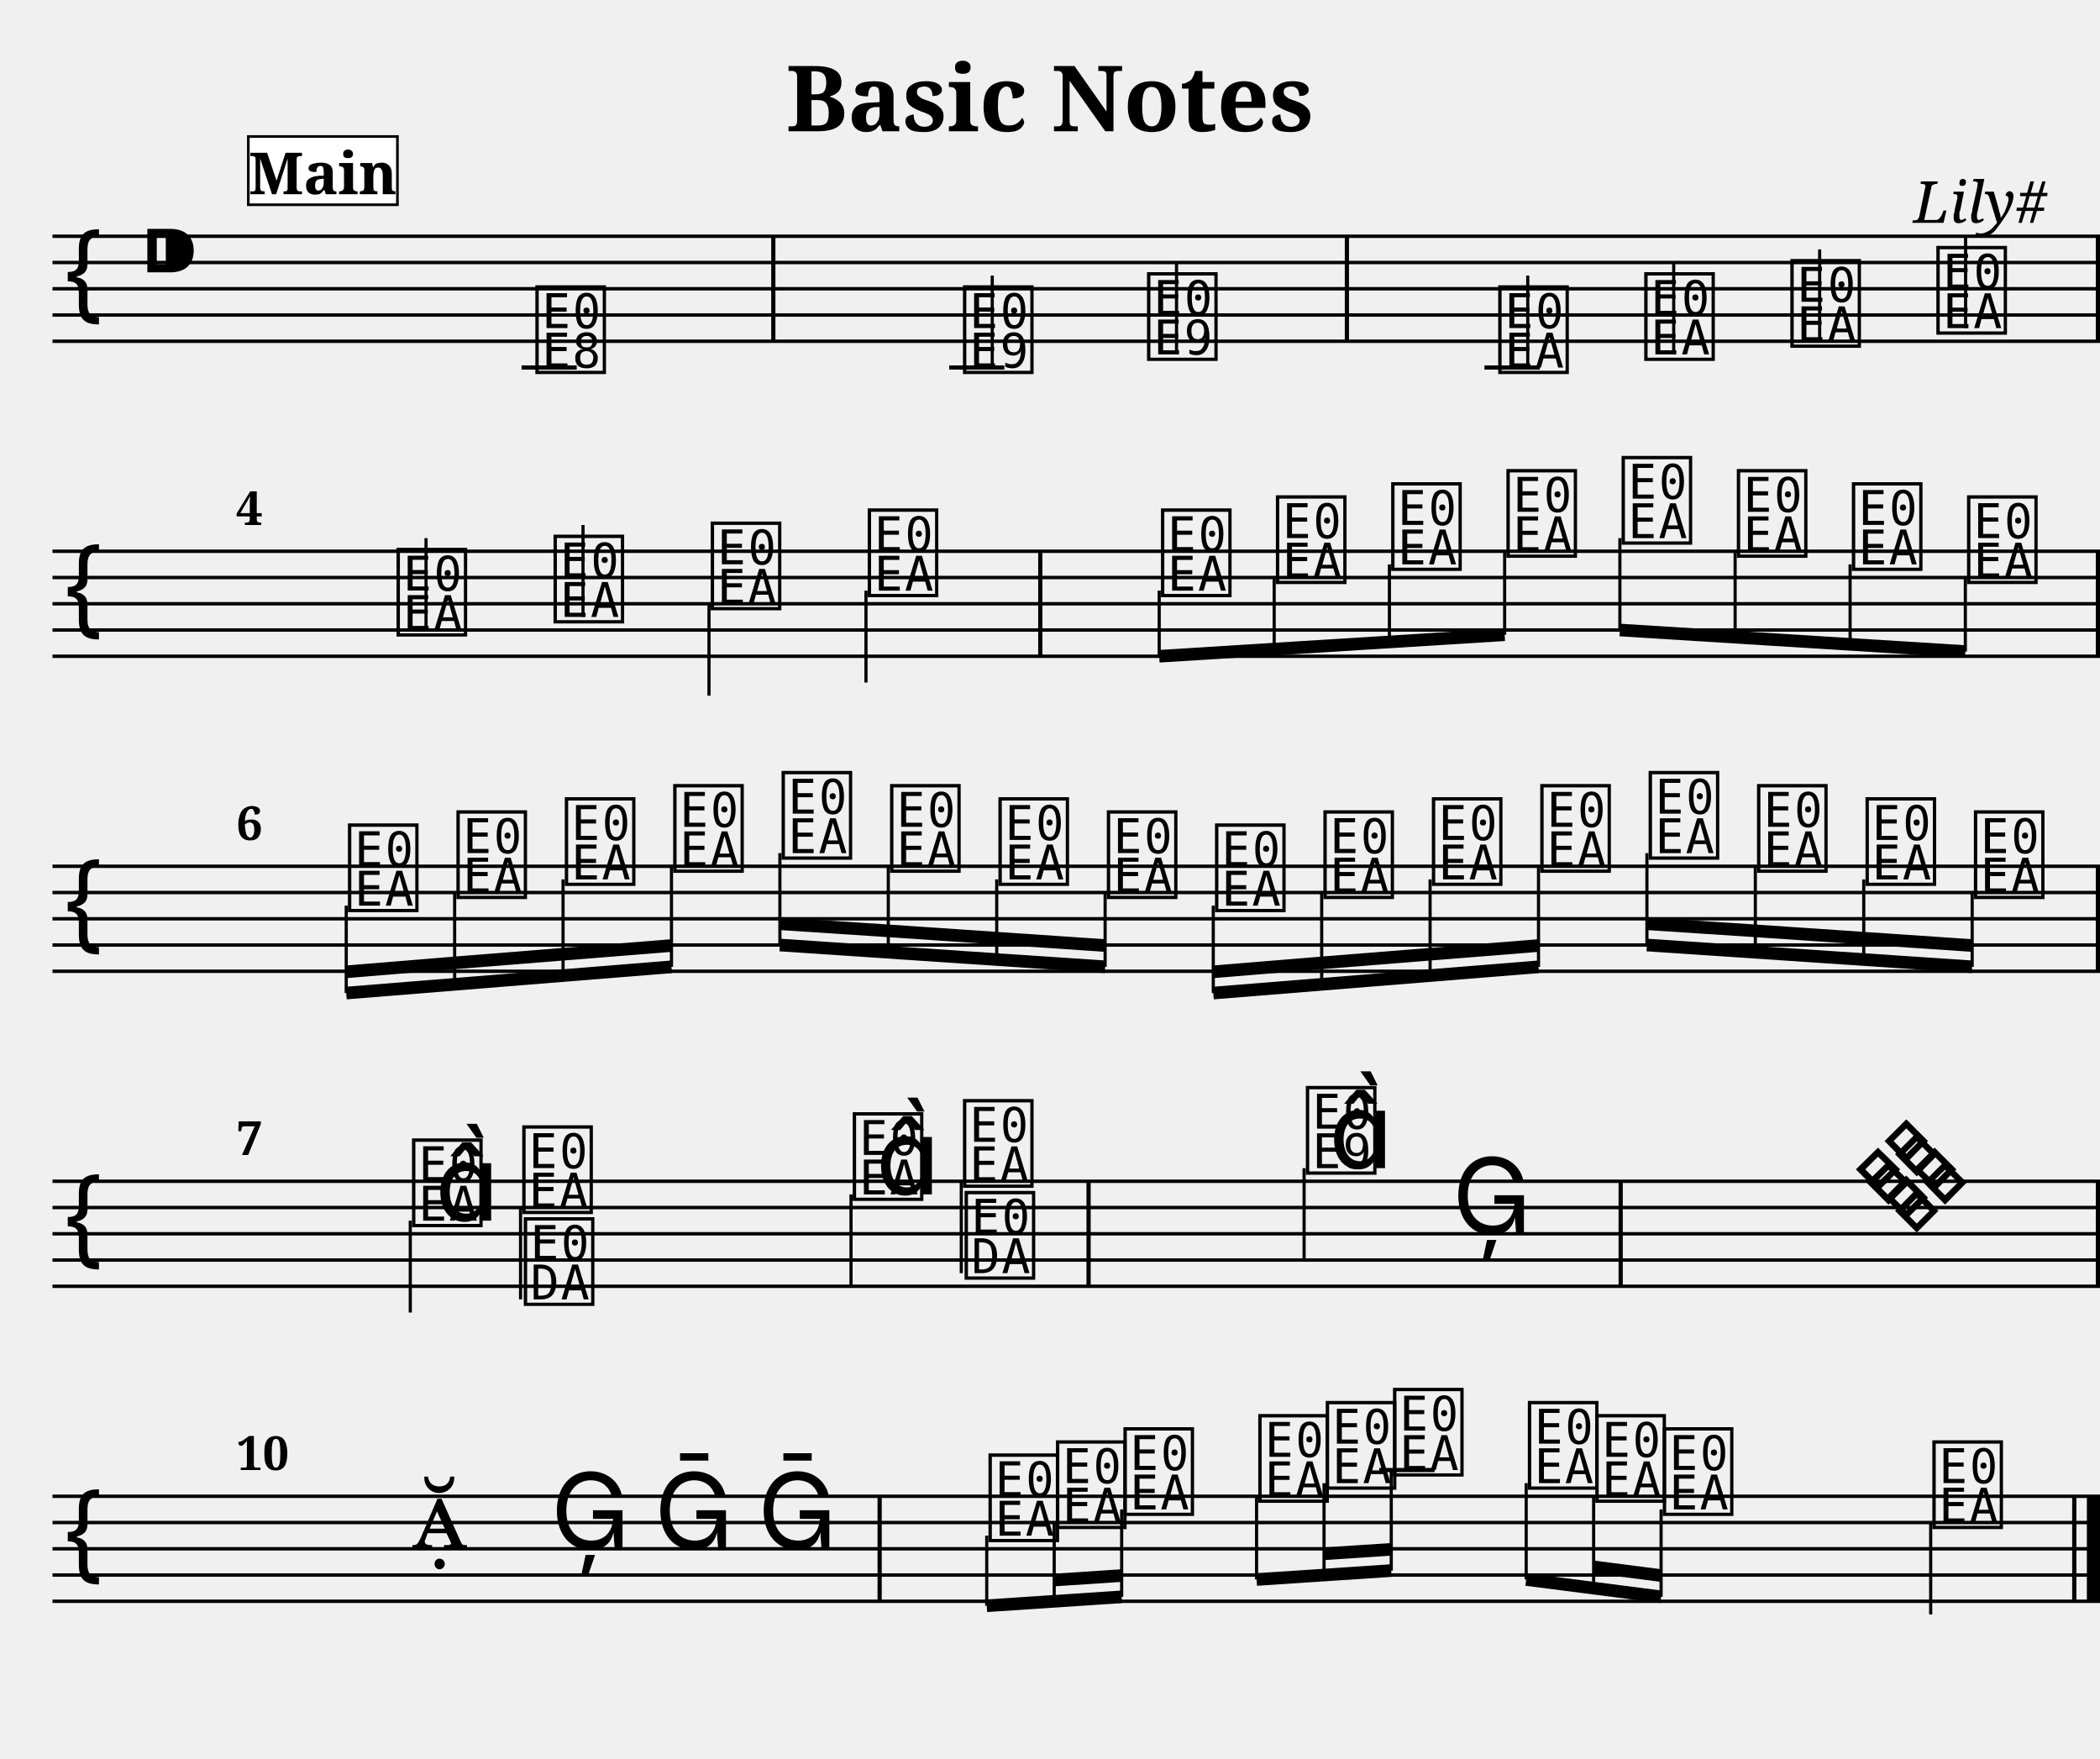
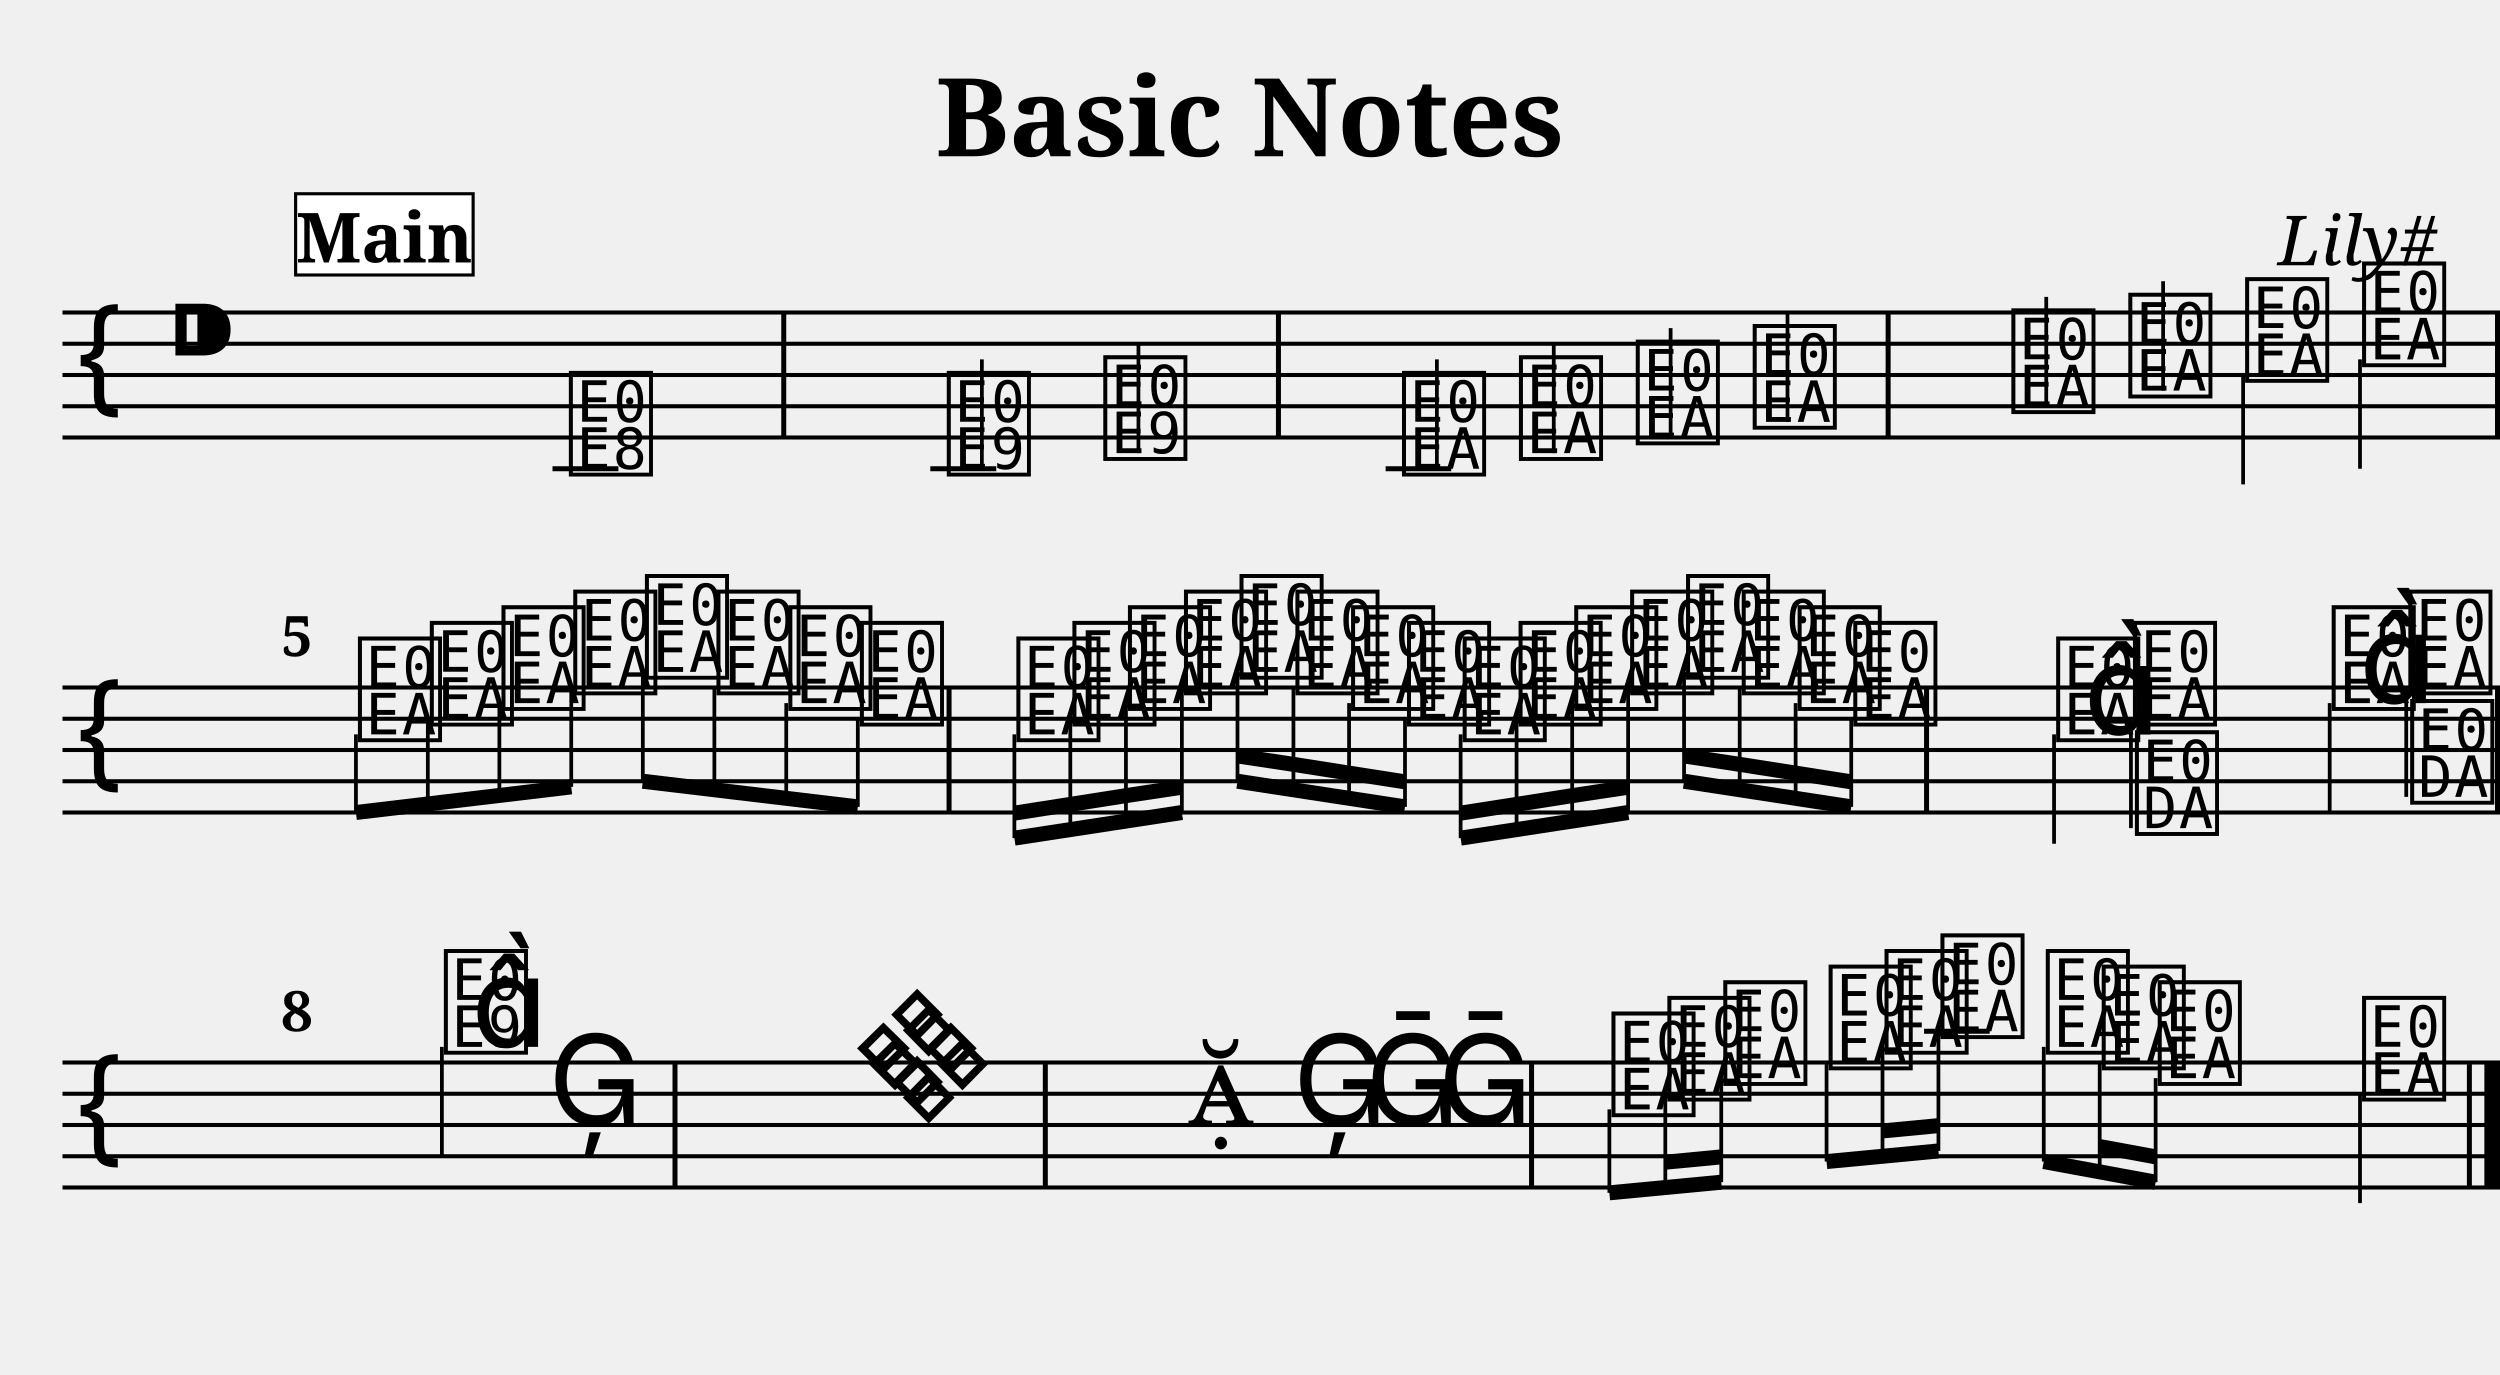
- <svg xmlns="http://www.w3.org/2000/svg" width="800.0" height="670.0" viewBox="0 0 80.00 67.00">
+ <svg xmlns="http://www.w3.org/2000/svg" width="800.0" height="440.0" viewBox="0 0 80.00 44.00">
  <style>
  @font-face { font-family: 'Emmentaler'; src: local('Emmentaler'); }
  .music { font-family: 'Emmentaler', serif; }
</style>
  <text x="40.00" y="5.00" font-size="3.49" font-family="serif" font-weight="bold" text-anchor="middle">Basic Notes</text>
  <text x="78.00" y="8.49" font-size="2.20" font-family="serif" font-style="italic" text-anchor="end">Lily#</text>
  <g transform="translate(2.00,0.00) scale(1,1)">
-     <line x1="0.00" y1="9.00" x2="78.00" y2="9.00" stroke="#000000" stroke-width="0.130" />
    <line x1="0.00" y1="10.00" x2="78.00" y2="10.00" stroke="#000000" stroke-width="0.130" />
    <line x1="0.00" y1="11.00" x2="78.00" y2="11.00" stroke="#000000" stroke-width="0.130" />
    <line x1="0.00" y1="12.00" x2="78.00" y2="12.00" stroke="#000000" stroke-width="0.130" />
    <line x1="0.00" y1="13.00" x2="78.00" y2="13.00" stroke="#000000" stroke-width="0.130" />
-     <text class="music" x="0.30" y="12.00" font-size="4.00"></text>
-     <text class="music" x="3.30" y="11.00" font-size="4.00"></text>
-     <text class="music" x="18.27" y="14.00" font-size="4.00" data-pos="178"></text>
-     <line x1="17.87" y1="14.00" x2="19.97" y2="14.00" stroke="#000000" stroke-width="0.160" />
-     <text class="music" x="34.56" y="14.00" font-size="4.00" data-pos="222"></text>
-     <line x1="34.16" y1="14.00" x2="36.26" y2="14.00" stroke="#000000" stroke-width="0.160" />
-     <line x1="35.80" y1="14.00" x2="35.80" y2="10.50" stroke="#000000" stroke-width="0.120" />
-     <text class="music" x="41.57" y="13.50" font-size="4.00" data-pos="227"></text>
-     <line x1="42.82" y1="13.50" x2="42.82" y2="10.00" stroke="#000000" stroke-width="0.120" />
-     <text class="music" x="54.95" y="14.00" font-size="4.00" data-pos="282"></text>
-     <line x1="54.55" y1="14.00" x2="56.66" y2="14.00" stroke="#000000" stroke-width="0.160" />
-     <line x1="56.20" y1="14.00" x2="56.20" y2="10.50" stroke="#000000" stroke-width="0.120" />
-     <text class="music" x="60.51" y="13.50" font-size="4.00" data-pos="287"></text>
-     <line x1="61.76" y1="13.50" x2="61.76" y2="10.00" stroke="#000000" stroke-width="0.120" />
-     <text class="music" x="66.08" y="13.00" font-size="4.00" data-pos="289"></text>
-     <line x1="67.32" y1="13.00" x2="67.32" y2="9.50" stroke="#000000" stroke-width="0.120" />
-     <text class="music" x="71.64" y="12.50" font-size="4.00" data-pos="291"></text>
-     <line x1="72.88" y1="12.50" x2="72.88" y2="9.00" stroke="#000000" stroke-width="0.120" />
-     <rect x="27.38" y="9.00" width="0.16" height="4.00" fill="#000000" />
-     <rect x="49.23" y="9.00" width="0.16" height="4.00" fill="#000000" />
-     <rect x="77.84" y="9.00" width="0.16" height="4.00" fill="#000000" />
-     <line x1="0.00" y1="21.00" x2="78.00" y2="21.00" stroke="#000000" stroke-width="0.130" />
+     <line x1="0.00" y1="14.00" x2="78.00" y2="14.00" stroke="#000000" stroke-width="0.130" />
+     <text class="music" x="0.30" y="13.00" font-size="4.00"></text>
+     <text class="music" x="3.30" y="12.00" font-size="4.00"></text>
+     <text class="music" x="16.08" y="15.00" font-size="4.00" data-pos="178"></text>
+     <line x1="15.68" y1="15.00" x2="17.79" y2="15.00" stroke="#000000" stroke-width="0.160" />
+     <text class="music" x="28.17" y="15.00" font-size="4.00" data-pos="222"></text>
+     <line x1="27.77" y1="15.00" x2="29.88" y2="15.00" stroke="#000000" stroke-width="0.160" />
+     <line x1="29.42" y1="15.00" x2="29.42" y2="11.50" stroke="#000000" stroke-width="0.120" />
+     <text class="music" x="33.18" y="14.50" font-size="4.00" data-pos="227"></text>
+     <line x1="34.43" y1="14.50" x2="34.43" y2="11.00" stroke="#000000" stroke-width="0.120" />
+     <text class="music" x="42.74" y="15.00" font-size="4.00" data-pos="282"></text>
+     <line x1="42.34" y1="15.00" x2="44.44" y2="15.00" stroke="#000000" stroke-width="0.160" />
+     <line x1="43.98" y1="15.00" x2="43.98" y2="11.50" stroke="#000000" stroke-width="0.120" />
+     <text class="music" x="46.48" y="14.50" font-size="4.00" data-pos="287"></text>
+     <line x1="47.72" y1="14.50" x2="47.72" y2="11.00" stroke="#000000" stroke-width="0.120" />
+     <text class="music" x="50.22" y="14.00" font-size="4.00" data-pos="289"></text>
+     <line x1="51.46" y1="14.00" x2="51.46" y2="10.50" stroke="#000000" stroke-width="0.120" />
+     <text class="music" x="53.96" y="13.50" font-size="4.00" data-pos="291"></text>
+     <line x1="55.20" y1="13.50" x2="55.20" y2="10.00" stroke="#000000" stroke-width="0.120" />
+     <text class="music" x="62.24" y="13.00" font-size="4.00" data-pos="338"></text>
+     <line x1="63.48" y1="13.00" x2="63.48" y2="9.50" stroke="#000000" stroke-width="0.120" />
+     <text class="music" x="65.98" y="12.50" font-size="4.00" data-pos="343"></text>
+     <line x1="67.22" y1="12.50" x2="67.22" y2="9.00" stroke="#000000" stroke-width="0.120" />
+     <text class="music" x="69.72" y="12.00" font-size="4.00" data-pos="345"></text>
+     <line x1="69.78" y1="12.00" x2="69.78" y2="15.50" stroke="#000000" stroke-width="0.120" />
+     <text class="music" x="73.46" y="11.50" font-size="4.00" data-pos="347"></text>
+     <line x1="73.52" y1="11.50" x2="73.52" y2="15.00" stroke="#000000" stroke-width="0.120" />
+     <rect x="23.00" y="10.00" width="0.16" height="4.00" fill="#000000" />
+     <rect x="38.83" y="10.00" width="0.16" height="4.00" fill="#000000" />
+     <rect x="58.34" y="10.00" width="0.16" height="4.00" fill="#000000" />
+     <rect x="77.84" y="10.00" width="0.16" height="4.00" fill="#000000" />
    <line x1="0.00" y1="22.00" x2="78.00" y2="22.00" stroke="#000000" stroke-width="0.130" />
    <line x1="0.00" y1="23.00" x2="78.00" y2="23.00" stroke="#000000" stroke-width="0.130" />
    <line x1="0.00" y1="24.00" x2="78.00" y2="24.00" stroke="#000000" stroke-width="0.130" />
    <line x1="0.00" y1="25.00" x2="78.00" y2="25.00" stroke="#000000" stroke-width="0.130" />
-     <text class="music" x="0.30" y="24.00" font-size="4.00"></text>
-     <text class="music" x="12.98" y="24.00" font-size="4.00" data-pos="338"></text>
-     <line x1="14.23" y1="24.00" x2="14.23" y2="20.50" stroke="#000000" stroke-width="0.120" />
-     <text class="music" x="18.96" y="23.50" font-size="4.00" data-pos="343"></text>
-     <line x1="20.21" y1="23.50" x2="20.21" y2="20.00" stroke="#000000" stroke-width="0.120" />
-     <text class="music" x="24.95" y="23.00" font-size="4.00" data-pos="345"></text>
-     <line x1="25.01" y1="23.00" x2="25.01" y2="26.50" stroke="#000000" stroke-width="0.120" />
-     <text class="music" x="30.93" y="22.50" font-size="4.00" data-pos="347"></text>
-     <line x1="30.99" y1="22.50" x2="30.99" y2="26.00" stroke="#000000" stroke-width="0.120" />
-     <text class="music" x="42.10" y="22.50" font-size="4.00" data-pos="394"></text>
-     <text class="music" x="46.48" y="22.00" font-size="4.00" data-pos="399"></text>
-     <text class="music" x="50.87" y="21.50" font-size="4.00" data-pos="401"></text>
-     <text class="music" x="55.26" y="21.00" font-size="4.00" data-pos="403"></text>
-     <text class="music" x="59.65" y="20.50" font-size="4.00" data-pos="405"></text>
-     <text class="music" x="64.04" y="21.00" font-size="4.00" data-pos="407"></text>
-     <text class="music" x="68.42" y="21.50" font-size="4.00" data-pos="409"></text>
-     <text class="music" x="72.81" y="22.00" font-size="4.00" data-pos="411"></text>
-     <rect x="37.55" y="21.00" width="0.16" height="4.00" fill="#000000" />
-     <rect x="77.84" y="21.00" width="0.16" height="4.00" fill="#000000" />
-     <line x1="42.16" y1="25.00" x2="55.32" y2="24.18" stroke="#000000" stroke-width="0.480" />
-     <line x1="42.16" y1="22.50" x2="42.16" y2="25.00" stroke="#000000" stroke-width="0.120" />
-     <line x1="46.54" y1="22.00" x2="46.54" y2="24.73" stroke="#000000" stroke-width="0.120" />
-     <line x1="50.93" y1="21.50" x2="50.93" y2="24.45" stroke="#000000" stroke-width="0.120" />
-     <line x1="55.32" y1="21.00" x2="55.32" y2="24.18" stroke="#000000" stroke-width="0.120" />
-     <line x1="59.71" y1="24.00" x2="72.87" y2="24.82" stroke="#000000" stroke-width="0.480" />
-     <line x1="59.71" y1="20.50" x2="59.71" y2="24.00" stroke="#000000" stroke-width="0.120" />
-     <line x1="64.10" y1="21.00" x2="64.10" y2="24.27" stroke="#000000" stroke-width="0.120" />
-     <line x1="68.48" y1="21.50" x2="68.48" y2="24.55" stroke="#000000" stroke-width="0.120" />
-     <line x1="72.87" y1="22.00" x2="72.87" y2="24.82" stroke="#000000" stroke-width="0.120" />
-     <line x1="0.00" y1="33.00" x2="78.00" y2="33.00" stroke="#000000" stroke-width="0.130" />
+     <line x1="0.00" y1="26.00" x2="78.00" y2="26.00" stroke="#000000" stroke-width="0.130" />
+     <text class="music" x="0.30" y="25.00" font-size="4.00"></text>
+     <text class="music" x="9.33" y="23.50" font-size="4.00" data-pos="394"></text>
+     <text class="music" x="11.63" y="23.00" font-size="4.00" data-pos="399"></text>
+     <text class="music" x="13.92" y="22.50" font-size="4.00" data-pos="401"></text>
+     <text class="music" x="16.22" y="22.00" font-size="4.00" data-pos="403"></text>
+     <text class="music" x="18.51" y="21.50" font-size="4.00" data-pos="405"></text>
+     <text class="music" x="20.80" y="22.00" font-size="4.00" data-pos="407"></text>
+     <text class="music" x="23.10" y="22.50" font-size="4.00" data-pos="409"></text>
+     <text class="music" x="25.39" y="23.00" font-size="4.00" data-pos="411"></text>
+     <text class="music" x="30.40" y="23.50" font-size="4.00" data-pos="462"></text>
+     <text class="music" x="32.19" y="23.00" font-size="4.00" data-pos="468"></text>
+     <text class="music" x="33.97" y="22.50" font-size="4.00" data-pos="470"></text>
+     <text class="music" x="35.76" y="22.00" font-size="4.00" data-pos="472"></text>
+     <text class="music" x="37.54" y="21.50" font-size="4.00" data-pos="474"></text>
+     <text class="music" x="39.33" y="22.00" font-size="4.00" data-pos="476"></text>
+     <text class="music" x="41.11" y="22.50" font-size="4.00" data-pos="478"></text>
+     <text class="music" x="42.90" y="23.00" font-size="4.00" data-pos="480"></text>
+     <text class="music" x="44.68" y="23.50" font-size="4.00" data-pos="482"></text>
+     <text class="music" x="46.47" y="23.00" font-size="4.00" data-pos="484"></text>
+     <text class="music" x="48.25" y="22.50" font-size="4.00" data-pos="486"></text>
+     <text class="music" x="50.04" y="22.00" font-size="4.00" data-pos="488"></text>
+     <text class="music" x="51.83" y="21.50" font-size="4.00" data-pos="490"></text>
+     <text class="music" x="53.61" y="22.00" font-size="4.00" data-pos="492"></text>
+     <text class="music" x="55.40" y="22.50" font-size="4.00" data-pos="494"></text>
+     <text class="music" x="57.18" y="23.00" font-size="4.00" data-pos="496"></text>
+     <text class="music" x="63.67" y="23.50" font-size="4.00" data-pos="533"></text>
+     <line x1="63.73" y1="23.50" x2="63.73" y2="27.00" stroke="#000000" stroke-width="0.120" />
+     <text class="music" x="64.67" y="23.50" font-size="4.00"></text>
+     <text class="music" x="66.13" y="23.00" font-size="4.00" data-pos="539"></text>
+     <line x1="66.19" y1="23.00" x2="66.19" y2="26.50" stroke="#000000" stroke-width="0.120" />
+     <text class="music" x="66.19" y="26.50" font-size="4.00"></text>
+     <text class="music" x="72.49" y="22.50" font-size="4.00" data-pos="542"></text>
+     <line x1="72.55" y1="22.50" x2="72.55" y2="26.00" stroke="#000000" stroke-width="0.120" />
+     <text class="music" x="73.49" y="22.50" font-size="4.00"></text>
+     <text class="music" x="74.94" y="22.00" font-size="4.00" data-pos="546"></text>
+     <line x1="75.00" y1="22.00" x2="75.00" y2="25.50" stroke="#000000" stroke-width="0.120" />
+     <text class="music" x="75.00" y="25.50" font-size="4.00"></text>
+     <rect x="28.29" y="22.00" width="0.16" height="4.00" fill="#000000" />
+     <rect x="59.57" y="22.00" width="0.16" height="4.00" fill="#000000" />
+     <rect x="77.84" y="22.00" width="0.16" height="4.00" fill="#000000" />
+     <line x1="9.39" y1="26.00" x2="16.28" y2="25.18" stroke="#000000" stroke-width="0.480" />
+     <line x1="9.39" y1="23.50" x2="9.39" y2="26.00" stroke="#000000" stroke-width="0.120" />
+     <line x1="11.69" y1="23.00" x2="11.69" y2="25.73" stroke="#000000" stroke-width="0.120" />
+     <line x1="13.98" y1="22.50" x2="13.98" y2="25.45" stroke="#000000" stroke-width="0.120" />
+     <line x1="16.28" y1="22.00" x2="16.28" y2="25.18" stroke="#000000" stroke-width="0.120" />
+     <line x1="18.57" y1="25.00" x2="25.45" y2="25.82" stroke="#000000" stroke-width="0.480" />
+     <line x1="18.57" y1="21.50" x2="18.57" y2="25.00" stroke="#000000" stroke-width="0.120" />
+     <line x1="20.86" y1="22.00" x2="20.86" y2="25.27" stroke="#000000" stroke-width="0.120" />
+     <line x1="23.16" y1="22.50" x2="23.16" y2="25.55" stroke="#000000" stroke-width="0.120" />
+     <line x1="25.45" y1="23.00" x2="25.45" y2="25.82" stroke="#000000" stroke-width="0.120" />
+     <line x1="30.46" y1="26.82" x2="35.82" y2="26.00" stroke="#000000" stroke-width="0.480" />
+     <line x1="30.46" y1="26.02" x2="32.25" y2="25.74" stroke="#000000" stroke-width="0.480" />
+     <line x1="32.25" y1="25.74" x2="34.03" y2="25.46" stroke="#000000" stroke-width="0.480" />
+     <line x1="34.03" y1="25.46" x2="35.82" y2="25.19" stroke="#000000" stroke-width="0.480" />
+     <line x1="30.46" y1="23.50" x2="30.46" y2="26.82" stroke="#000000" stroke-width="0.120" />
+     <line x1="32.25" y1="23.00" x2="32.25" y2="26.55" stroke="#000000" stroke-width="0.120" />
+     <line x1="34.03" y1="22.50" x2="34.03" y2="26.27" stroke="#000000" stroke-width="0.120" />
+     <line x1="35.82" y1="22.00" x2="35.82" y2="26.00" stroke="#000000" stroke-width="0.120" />
+     <line x1="37.60" y1="25.00" x2="42.96" y2="25.82" stroke="#000000" stroke-width="0.480" />
+     <line x1="37.60" y1="24.19" x2="39.39" y2="24.46" stroke="#000000" stroke-width="0.480" />
+     <line x1="39.39" y1="24.46" x2="41.17" y2="24.74" stroke="#000000" stroke-width="0.480" />
+     <line x1="41.17" y1="24.74" x2="42.96" y2="25.02" stroke="#000000" stroke-width="0.480" />
+     <line x1="37.60" y1="21.50" x2="37.60" y2="25.00" stroke="#000000" stroke-width="0.120" />
+     <line x1="39.39" y1="22.00" x2="39.39" y2="25.27" stroke="#000000" stroke-width="0.120" />
+     <line x1="41.17" y1="22.50" x2="41.17" y2="25.55" stroke="#000000" stroke-width="0.120" />
+     <line x1="42.96" y1="23.00" x2="42.96" y2="25.82" stroke="#000000" stroke-width="0.120" />
+     <line x1="44.74" y1="26.82" x2="50.10" y2="26.00" stroke="#000000" stroke-width="0.480" />
+     <line x1="44.74" y1="26.02" x2="46.53" y2="25.74" stroke="#000000" stroke-width="0.480" />
+     <line x1="46.53" y1="25.74" x2="48.31" y2="25.46" stroke="#000000" stroke-width="0.480" />
+     <line x1="48.31" y1="25.46" x2="50.10" y2="25.19" stroke="#000000" stroke-width="0.480" />
+     <line x1="44.74" y1="23.50" x2="44.74" y2="26.82" stroke="#000000" stroke-width="0.120" />
+     <line x1="46.53" y1="23.00" x2="46.53" y2="26.55" stroke="#000000" stroke-width="0.120" />
+     <line x1="48.31" y1="22.50" x2="48.31" y2="26.27" stroke="#000000" stroke-width="0.120" />
+     <line x1="50.10" y1="22.00" x2="50.10" y2="26.00" stroke="#000000" stroke-width="0.120" />
+     <line x1="51.89" y1="25.00" x2="57.24" y2="25.82" stroke="#000000" stroke-width="0.480" />
+     <line x1="51.89" y1="24.19" x2="53.67" y2="24.46" stroke="#000000" stroke-width="0.480" />
+     <line x1="53.67" y1="24.46" x2="55.46" y2="24.74" stroke="#000000" stroke-width="0.480" />
+     <line x1="55.46" y1="24.74" x2="57.24" y2="25.02" stroke="#000000" stroke-width="0.480" />
+     <line x1="51.89" y1="21.50" x2="51.89" y2="25.00" stroke="#000000" stroke-width="0.120" />
+     <line x1="53.67" y1="22.00" x2="53.67" y2="25.27" stroke="#000000" stroke-width="0.120" />
+     <line x1="55.46" y1="22.50" x2="55.46" y2="25.55" stroke="#000000" stroke-width="0.120" />
+     <line x1="57.24" y1="23.00" x2="57.24" y2="25.82" stroke="#000000" stroke-width="0.120" />
    <line x1="0.00" y1="34.00" x2="78.00" y2="34.00" stroke="#000000" stroke-width="0.130" />
    <line x1="0.00" y1="35.00" x2="78.00" y2="35.00" stroke="#000000" stroke-width="0.130" />
    <line x1="0.00" y1="36.00" x2="78.00" y2="36.00" stroke="#000000" stroke-width="0.130" />
    <line x1="0.00" y1="37.00" x2="78.00" y2="37.00" stroke="#000000" stroke-width="0.130" />
-     <text class="music" x="0.30" y="36.00" font-size="4.00"></text>
-     <text class="music" x="11.13" y="34.50" font-size="4.00" data-pos="462"></text>
-     <text class="music" x="15.26" y="34.00" font-size="4.00" data-pos="468"></text>
-     <text class="music" x="19.39" y="33.50" font-size="4.00" data-pos="470"></text>
-     <text class="music" x="23.52" y="33.00" font-size="4.00" data-pos="472"></text>
-     <text class="music" x="27.65" y="32.50" font-size="4.00" data-pos="474"></text>
-     <text class="music" x="31.78" y="33.00" font-size="4.00" data-pos="476"></text>
-     <text class="music" x="35.91" y="33.50" font-size="4.00" data-pos="478"></text>
-     <text class="music" x="40.04" y="34.00" font-size="4.00" data-pos="480"></text>
-     <text class="music" x="44.16" y="34.50" font-size="4.00" data-pos="482"></text>
-     <text class="music" x="48.29" y="34.00" font-size="4.00" data-pos="484"></text>
-     <text class="music" x="52.42" y="33.50" font-size="4.00" data-pos="486"></text>
-     <text class="music" x="56.55" y="33.00" font-size="4.00" data-pos="488"></text>
-     <text class="music" x="60.68" y="32.50" font-size="4.00" data-pos="490"></text>
-     <text class="music" x="64.81" y="33.00" font-size="4.00" data-pos="492"></text>
-     <text class="music" x="68.94" y="33.50" font-size="4.00" data-pos="494"></text>
-     <text class="music" x="73.07" y="34.00" font-size="4.00" data-pos="496"></text>
-     <rect x="77.84" y="33.00" width="0.16" height="4.00" fill="#000000" />
-     <line x1="11.19" y1="37.83" x2="23.58" y2="36.83" stroke="#000000" stroke-width="0.480" />
-     <line x1="11.19" y1="37.02" x2="15.32" y2="36.68" stroke="#000000" stroke-width="0.480" />
-     <line x1="15.32" y1="36.68" x2="19.45" y2="36.35" stroke="#000000" stroke-width="0.480" />
-     <line x1="19.45" y1="36.35" x2="23.58" y2="36.02" stroke="#000000" stroke-width="0.480" />
-     <line x1="11.19" y1="34.50" x2="11.19" y2="37.83" stroke="#000000" stroke-width="0.120" />
-     <line x1="15.32" y1="34.00" x2="15.32" y2="37.49" stroke="#000000" stroke-width="0.120" />
-     <line x1="19.45" y1="33.50" x2="19.45" y2="37.16" stroke="#000000" stroke-width="0.120" />
-     <line x1="23.58" y1="33.00" x2="23.58" y2="36.83" stroke="#000000" stroke-width="0.120" />
-     <line x1="27.71" y1="36.00" x2="40.10" y2="36.83" stroke="#000000" stroke-width="0.480" />
-     <line x1="27.71" y1="35.19" x2="31.84" y2="35.46" stroke="#000000" stroke-width="0.480" />
-     <line x1="31.84" y1="35.46" x2="35.97" y2="35.74" stroke="#000000" stroke-width="0.480" />
-     <line x1="35.97" y1="35.74" x2="40.10" y2="36.02" stroke="#000000" stroke-width="0.480" />
-     <line x1="27.71" y1="32.50" x2="27.71" y2="36.00" stroke="#000000" stroke-width="0.120" />
-     <line x1="31.84" y1="33.00" x2="31.84" y2="36.27" stroke="#000000" stroke-width="0.120" />
-     <line x1="35.97" y1="33.50" x2="35.97" y2="36.55" stroke="#000000" stroke-width="0.120" />
-     <line x1="40.10" y1="34.00" x2="40.10" y2="36.83" stroke="#000000" stroke-width="0.120" />
-     <line x1="44.22" y1="37.83" x2="56.61" y2="36.83" stroke="#000000" stroke-width="0.480" />
-     <line x1="44.22" y1="37.02" x2="48.35" y2="36.68" stroke="#000000" stroke-width="0.480" />
-     <line x1="48.35" y1="36.68" x2="52.48" y2="36.35" stroke="#000000" stroke-width="0.480" />
-     <line x1="52.48" y1="36.35" x2="56.61" y2="36.02" stroke="#000000" stroke-width="0.480" />
-     <line x1="44.22" y1="34.50" x2="44.22" y2="37.83" stroke="#000000" stroke-width="0.120" />
-     <line x1="48.35" y1="34.00" x2="48.35" y2="37.49" stroke="#000000" stroke-width="0.120" />
-     <line x1="52.48" y1="33.50" x2="52.48" y2="37.16" stroke="#000000" stroke-width="0.120" />
-     <line x1="56.61" y1="33.00" x2="56.61" y2="36.83" stroke="#000000" stroke-width="0.120" />
-     <line x1="60.74" y1="36.00" x2="73.13" y2="36.83" stroke="#000000" stroke-width="0.480" />
-     <line x1="60.74" y1="35.19" x2="64.87" y2="35.46" stroke="#000000" stroke-width="0.480" />
-     <line x1="64.87" y1="35.46" x2="69.00" y2="35.74" stroke="#000000" stroke-width="0.480" />
-     <line x1="69.00" y1="35.74" x2="73.13" y2="36.02" stroke="#000000" stroke-width="0.480" />
-     <line x1="60.74" y1="32.50" x2="60.74" y2="36.00" stroke="#000000" stroke-width="0.120" />
-     <line x1="64.87" y1="33.00" x2="64.87" y2="36.27" stroke="#000000" stroke-width="0.120" />
-     <line x1="69.00" y1="33.50" x2="69.00" y2="36.55" stroke="#000000" stroke-width="0.120" />
-     <line x1="73.13" y1="34.00" x2="73.13" y2="36.83" stroke="#000000" stroke-width="0.120" />
-     <line x1="0.00" y1="45.00" x2="78.00" y2="45.00" stroke="#000000" stroke-width="0.130" />
-     <line x1="0.00" y1="46.00" x2="78.00" y2="46.00" stroke="#000000" stroke-width="0.130" />
-     <line x1="0.00" y1="47.00" x2="78.00" y2="47.00" stroke="#000000" stroke-width="0.130" />
-     <line x1="0.00" y1="48.00" x2="78.00" y2="48.00" stroke="#000000" stroke-width="0.130" />
-     <line x1="0.00" y1="49.00" x2="78.00" y2="49.00" stroke="#000000" stroke-width="0.130" />
-     <text class="music" x="0.30" y="48.00" font-size="4.00"></text>
-     <text class="music" x="13.57" y="46.50" font-size="4.00" data-pos="533"></text>
-     <line x1="13.63" y1="46.50" x2="13.63" y2="50.00" stroke="#000000" stroke-width="0.120" />
-     <text class="music" x="14.57" y="46.50" font-size="4.00"></text>
-     <text class="music" x="17.77" y="46.00" font-size="4.00" data-pos="539"></text>
-     <line x1="17.83" y1="46.00" x2="17.83" y2="49.50" stroke="#000000" stroke-width="0.120" />
-     <text class="music" x="17.83" y="49.50" font-size="4.00"></text>
-     <text class="music" x="30.36" y="45.50" font-size="4.00" data-pos="542"></text>
-     <line x1="30.42" y1="45.50" x2="30.42" y2="49.00" stroke="#000000" stroke-width="0.120" />
-     <text class="music" x="31.36" y="45.50" font-size="4.00"></text>
-     <text class="music" x="34.56" y="45.00" font-size="4.00" data-pos="546"></text>
-     <line x1="34.62" y1="45.00" x2="34.62" y2="48.50" stroke="#000000" stroke-width="0.120" />
-     <text class="music" x="34.62" y="48.50" font-size="4.00"></text>
-     <text class="music" x="47.62" y="44.50" font-size="4.00" data-pos="585"></text>
-     <line x1="47.68" y1="44.50" x2="47.68" y2="48.00" stroke="#000000" stroke-width="0.120" />
-     <text class="music" x="48.62" y="44.50" font-size="4.00"></text>
-     <text class="music" x="53.32" y="47.00" font-size="4.00" data-pos="591"></text>
-     <text class="music" x="68.51" y="46.00" font-size="4.00" data-pos="650"></text>
-     <rect x="39.39" y="45.00" width="0.16" height="4.00" fill="#000000" />
-     <rect x="59.66" y="45.00" width="0.16" height="4.00" fill="#000000" />
-     <rect x="77.84" y="45.00" width="0.16" height="4.00" fill="#000000" />
-     <line x1="0.00" y1="57.00" x2="78.00" y2="57.00" stroke="#000000" stroke-width="0.130" />
-     <line x1="0.00" y1="58.00" x2="78.00" y2="58.00" stroke="#000000" stroke-width="0.130" />
-     <line x1="0.00" y1="59.00" x2="78.00" y2="59.00" stroke="#000000" stroke-width="0.130" />
-     <line x1="0.00" y1="60.00" x2="78.00" y2="60.00" stroke="#000000" stroke-width="0.130" />
-     <line x1="0.00" y1="61.00" x2="78.00" y2="61.00" stroke="#000000" stroke-width="0.130" />
-     <text class="music" x="0.30" y="60.00" font-size="4.00"></text>
-     <text class="music" x="13.68" y="59.00" font-size="4.00" data-pos="691"></text>
-     <text class="music" x="18.98" y="59.00" font-size="4.00" data-pos="696"></text>
-     <text class="music" x="22.92" y="59.00" font-size="4.00" data-pos="699"></text>
-     <text class="music" x="26.86" y="59.00" font-size="4.00" data-pos="702"></text>
-     <text class="music" x="35.53" y="58.50" font-size="4.00" data-pos="753"></text>
-     <text class="music" x="38.10" y="58.00" font-size="4.00" data-pos="759"></text>
-     <text class="music" x="40.67" y="57.50" font-size="4.00" data-pos="763"></text>
-     <text class="music" x="45.81" y="57.00" font-size="4.00" data-pos="765"></text>
-     <text class="music" x="48.38" y="56.50" font-size="4.00" data-pos="768"></text>
-     <text class="music" x="50.94" y="56.00" font-size="4.00" data-pos="772"></text>
-     <line x1="50.54" y1="56.00" x2="52.65" y2="56.00" stroke="#000000" stroke-width="0.160" />
-     <text class="music" x="56.08" y="56.50" font-size="4.00" data-pos="774"></text>
-     <text class="music" x="58.65" y="57.00" font-size="4.00" data-pos="777"></text>
-     <text class="music" x="61.22" y="57.50" font-size="4.00" data-pos="781"></text>
-     <text class="music" x="71.49" y="58.00" font-size="4.00" data-pos="783"></text>
-     <line x1="71.55" y1="58.00" x2="71.55" y2="61.50" stroke="#000000" stroke-width="0.120" />
-     <rect x="31.43" y="57.00" width="0.16" height="4.00" fill="#000000" />
-     <rect x="76.94" y="57.00" width="0.16" height="4.00" fill="#000000" />
-     <rect x="77.50" y="57.00" width="0.50" height="4.00" fill="#000000" />
-     <line x1="35.59" y1="61.17" x2="40.73" y2="60.83" stroke="#000000" stroke-width="0.480" />
-     <line x1="38.16" y1="60.19" x2="40.73" y2="60.02" stroke="#000000" stroke-width="0.480" />
-     <line x1="35.59" y1="58.50" x2="35.59" y2="61.17" stroke="#000000" stroke-width="0.120" />
-     <line x1="38.16" y1="58.00" x2="38.16" y2="61.00" stroke="#000000" stroke-width="0.120" />
-     <line x1="40.73" y1="57.50" x2="40.73" y2="60.83" stroke="#000000" stroke-width="0.120" />
-     <line x1="45.87" y1="60.17" x2="51.00" y2="59.83" stroke="#000000" stroke-width="0.480" />
-     <line x1="48.44" y1="59.19" x2="51.00" y2="59.02" stroke="#000000" stroke-width="0.480" />
-     <line x1="45.87" y1="57.00" x2="45.87" y2="60.17" stroke="#000000" stroke-width="0.120" />
-     <line x1="48.44" y1="56.50" x2="48.44" y2="60.00" stroke="#000000" stroke-width="0.120" />
-     <line x1="51.00" y1="56.00" x2="51.00" y2="59.83" stroke="#000000" stroke-width="0.120" />
-     <line x1="56.14" y1="60.17" x2="61.28" y2="60.83" stroke="#000000" stroke-width="0.480" />
-     <line x1="58.71" y1="59.69" x2="61.28" y2="60.02" stroke="#000000" stroke-width="0.480" />
-     <line x1="56.14" y1="56.50" x2="56.14" y2="60.17" stroke="#000000" stroke-width="0.120" />
-     <line x1="58.71" y1="57.00" x2="58.71" y2="60.50" stroke="#000000" stroke-width="0.120" />
-     <line x1="61.28" y1="57.50" x2="61.28" y2="60.83" stroke="#000000" stroke-width="0.120" />
-     <text x="7.00" y="20.00" font-size="1.80" font-family="serif" font-weight="bold" fill="#000000">4</text>
-     <text x="7.00" y="32.00" font-size="1.80" font-family="serif" font-weight="bold" fill="#000000">6</text>
-     <text x="7.00" y="44.00" font-size="1.80" font-family="serif" font-weight="bold" fill="#000000">7</text>
-     <text x="7.00" y="56.00" font-size="1.80" font-family="serif" font-weight="bold" fill="#000000">10</text>
-     <rect x="7.46" y="5.20" width="5.68" height="2.60" fill="#FFFFFF" stroke="#000000" stroke-width="0.100" data-pos="0" />
-     <text x="10.30" y="7.40" font-size="2.20" font-family="serif" font-weight="bold" text-anchor="middle" fill="#000000" data-pos="0">Main</text>
-     <text class="music" x="68.91" y="46.50" font-size="4.00"></text>
+     <line x1="0.00" y1="38.00" x2="78.00" y2="38.00" stroke="#000000" stroke-width="0.130" />
+     <text class="music" x="0.30" y="37.00" font-size="4.00"></text>
+     <text class="music" x="12.08" y="33.50" font-size="4.00" data-pos="585"></text>
+     <line x1="12.14" y1="33.50" x2="12.14" y2="37.00" stroke="#000000" stroke-width="0.120" />
+     <text class="music" x="13.08" y="33.50" font-size="4.00"></text>
+     <text class="music" x="15.54" y="36.00" font-size="4.00" data-pos="591"></text>
+     <text class="music" x="25.24" y="35.00" font-size="4.00" data-pos="650"></text>
+     <text class="music" x="36.00" y="36.00" font-size="4.00" data-pos="691"></text>
+     <text class="music" x="39.37" y="36.00" font-size="4.00" data-pos="696"></text>
+     <text class="music" x="41.69" y="36.00" font-size="4.00" data-pos="699"></text>
+     <text class="music" x="44.01" y="36.00" font-size="4.00" data-pos="702"></text>
+     <text class="music" x="49.44" y="35.50" font-size="4.00" data-pos="753"></text>
+     <text class="music" x="51.23" y="35.00" font-size="4.00" data-pos="759"></text>
+     <text class="music" x="53.02" y="34.50" font-size="4.00" data-pos="763"></text>
+     <text class="music" x="56.39" y="34.00" font-size="4.00" data-pos="765"></text>
+     <text class="music" x="58.18" y="33.50" font-size="4.00" data-pos="768"></text>
+     <text class="music" x="59.97" y="33.00" font-size="4.00" data-pos="772"></text>
+     <line x1="59.57" y1="33.00" x2="61.67" y2="33.00" stroke="#000000" stroke-width="0.160" />
+     <text class="music" x="63.34" y="33.50" font-size="4.00" data-pos="774"></text>
+     <text class="music" x="65.13" y="34.00" font-size="4.00" data-pos="777"></text>
+     <text class="music" x="66.92" y="34.50" font-size="4.00" data-pos="781"></text>
+     <text class="music" x="73.46" y="35.00" font-size="4.00" data-pos="783"></text>
+     <line x1="73.52" y1="35.00" x2="73.52" y2="38.50" stroke="#000000" stroke-width="0.120" />
+     <rect x="19.52" y="34.00" width="0.16" height="4.00" fill="#000000" />
+     <rect x="31.37" y="34.00" width="0.16" height="4.00" fill="#000000" />
+     <rect x="46.93" y="34.00" width="0.16" height="4.00" fill="#000000" />
+     <rect x="76.94" y="34.00" width="0.16" height="4.00" fill="#000000" />
+     <rect x="77.50" y="34.00" width="0.50" height="4.00" fill="#000000" />
+     <line x1="49.50" y1="38.17" x2="53.08" y2="37.83" stroke="#000000" stroke-width="0.480" />
+     <line x1="51.29" y1="37.19" x2="53.08" y2="37.02" stroke="#000000" stroke-width="0.480" />
+     <line x1="49.50" y1="35.50" x2="49.50" y2="38.17" stroke="#000000" stroke-width="0.120" />
+     <line x1="51.29" y1="35.00" x2="51.29" y2="38.00" stroke="#000000" stroke-width="0.120" />
+     <line x1="53.08" y1="34.50" x2="53.08" y2="37.83" stroke="#000000" stroke-width="0.120" />
+     <line x1="56.45" y1="37.17" x2="60.03" y2="36.83" stroke="#000000" stroke-width="0.480" />
+     <line x1="58.24" y1="36.19" x2="60.03" y2="36.02" stroke="#000000" stroke-width="0.480" />
+     <line x1="56.45" y1="34.00" x2="56.45" y2="37.17" stroke="#000000" stroke-width="0.120" />
+     <line x1="58.24" y1="33.50" x2="58.24" y2="37.00" stroke="#000000" stroke-width="0.120" />
+     <line x1="60.03" y1="33.00" x2="60.03" y2="36.83" stroke="#000000" stroke-width="0.120" />
+     <line x1="63.40" y1="37.17" x2="66.98" y2="37.83" stroke="#000000" stroke-width="0.480" />
+     <line x1="65.19" y1="36.69" x2="66.98" y2="37.02" stroke="#000000" stroke-width="0.480" />
+     <line x1="63.40" y1="33.50" x2="63.40" y2="37.17" stroke="#000000" stroke-width="0.120" />
+     <line x1="65.19" y1="34.00" x2="65.19" y2="37.50" stroke="#000000" stroke-width="0.120" />
+     <line x1="66.98" y1="34.50" x2="66.98" y2="37.83" stroke="#000000" stroke-width="0.120" />
+     <text x="7.00" y="21.00" font-size="1.80" font-family="serif" font-weight="bold" fill="#000000">5</text>
+     <text x="7.00" y="33.00" font-size="1.80" font-family="serif" font-weight="bold" fill="#000000">8</text>
+     <rect x="7.46" y="6.20" width="5.68" height="2.60" fill="#FFFFFF" stroke="#000000" stroke-width="0.100" data-pos="0" />
+     <text x="10.30" y="8.40" font-size="2.20" font-family="serif" font-weight="bold" text-anchor="middle" fill="#000000" data-pos="0">Main</text>
+     <text class="music" x="25.61" y="35.50" font-size="4.00"></text>
  </g>
</svg>
